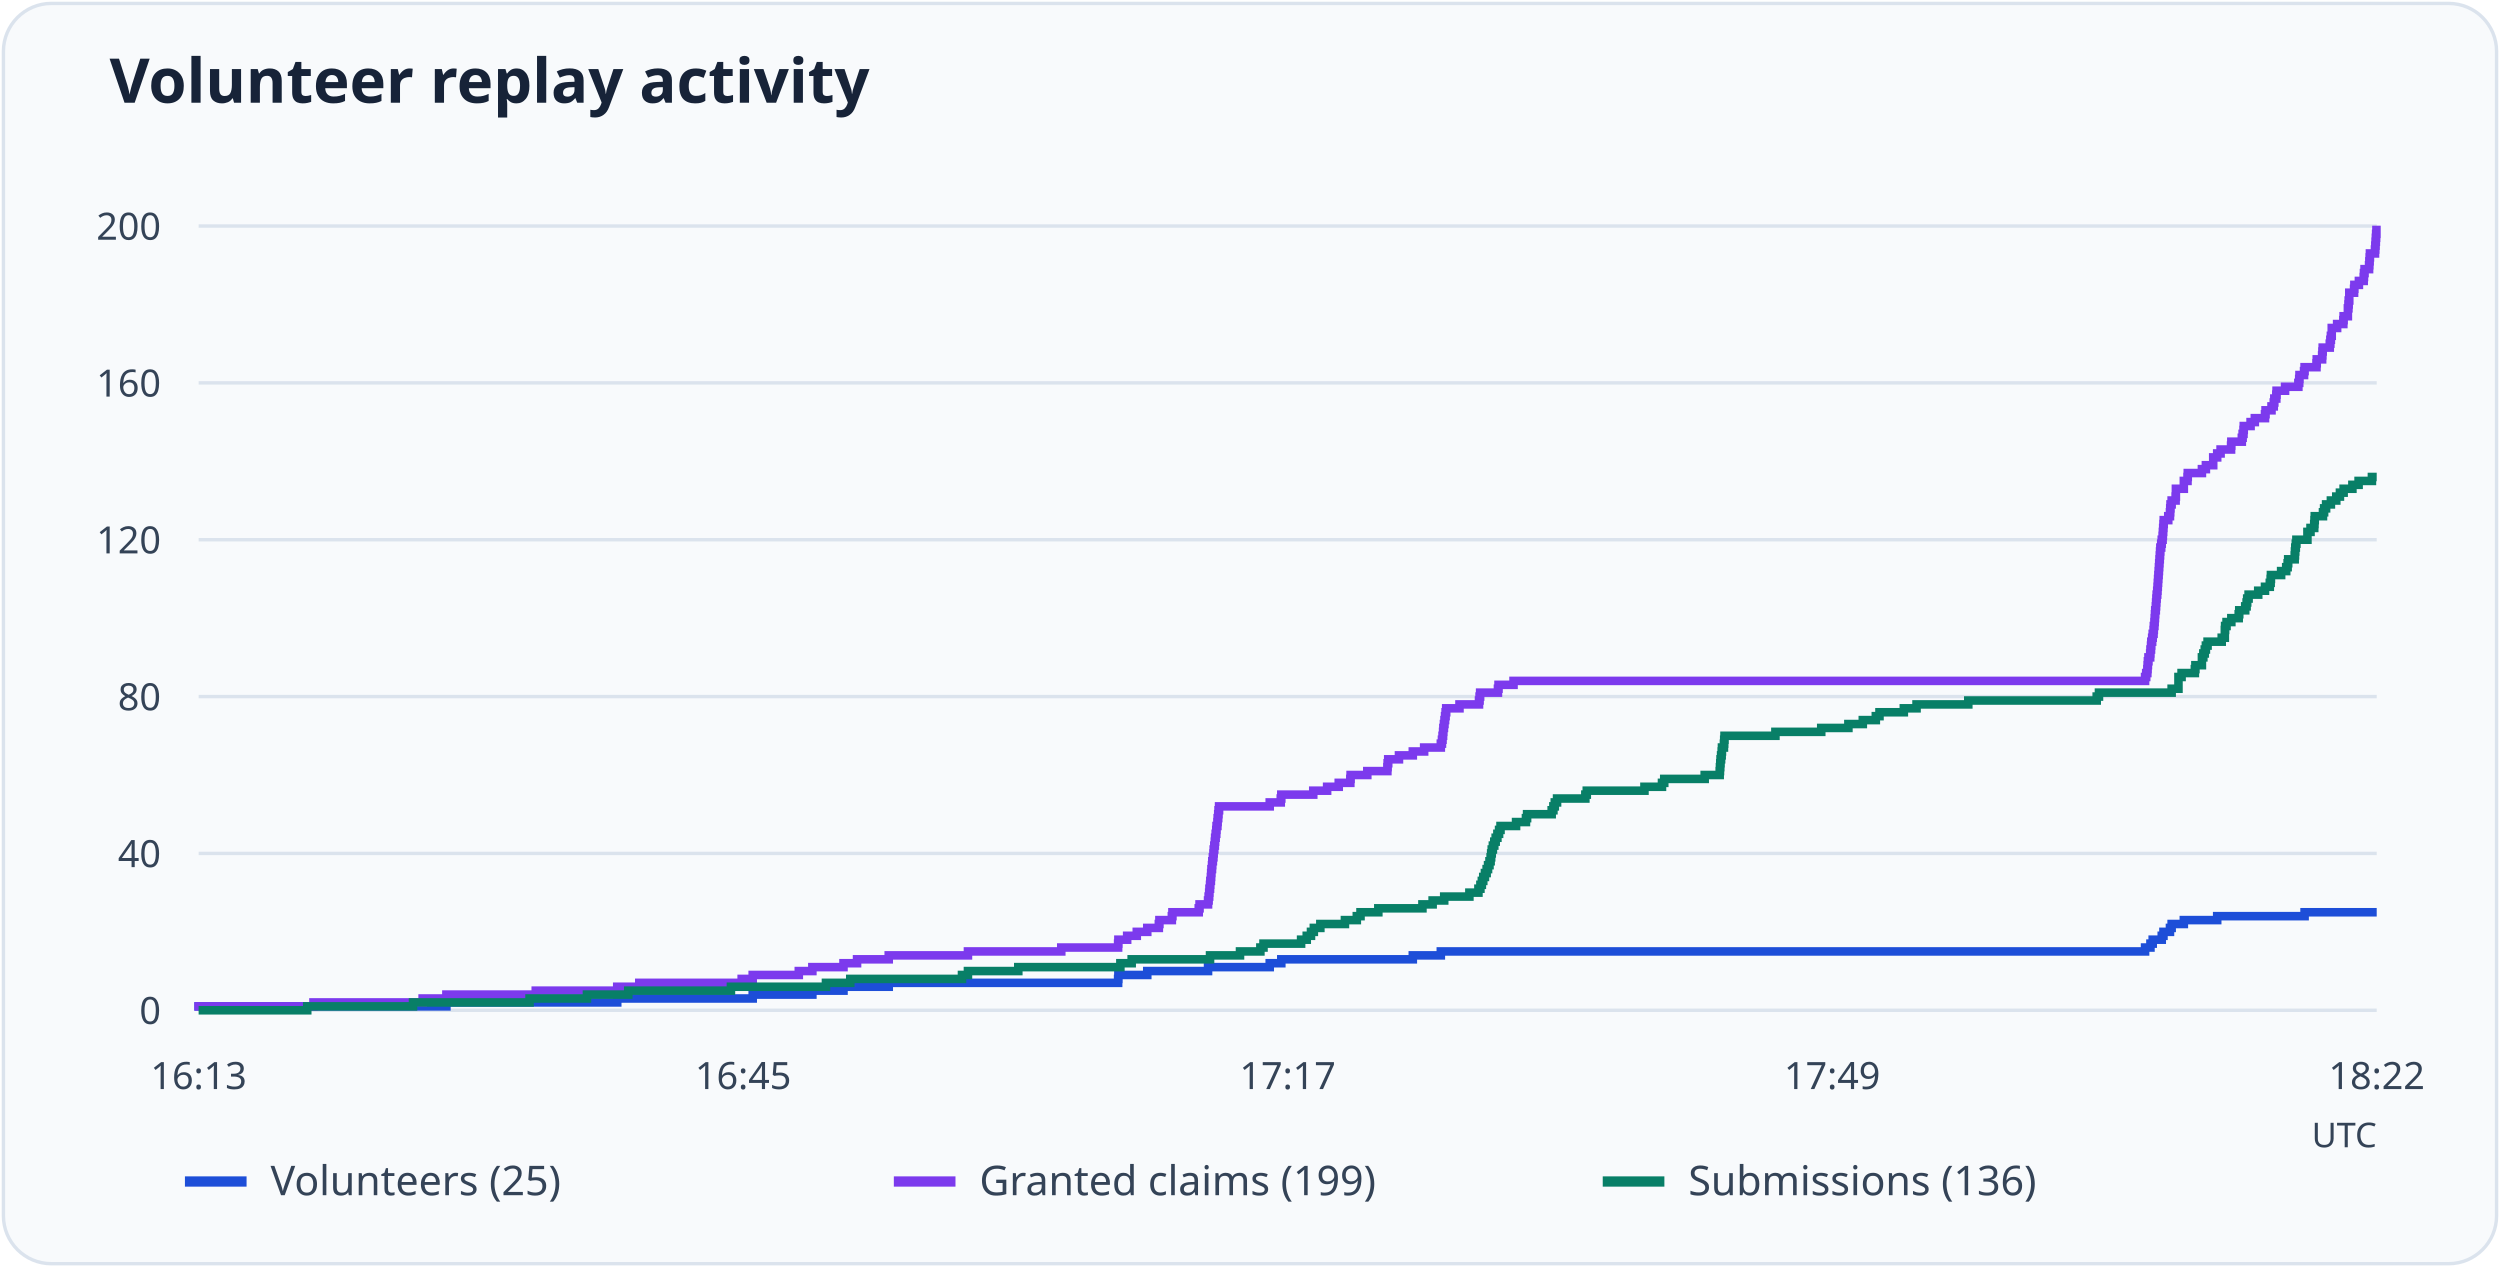
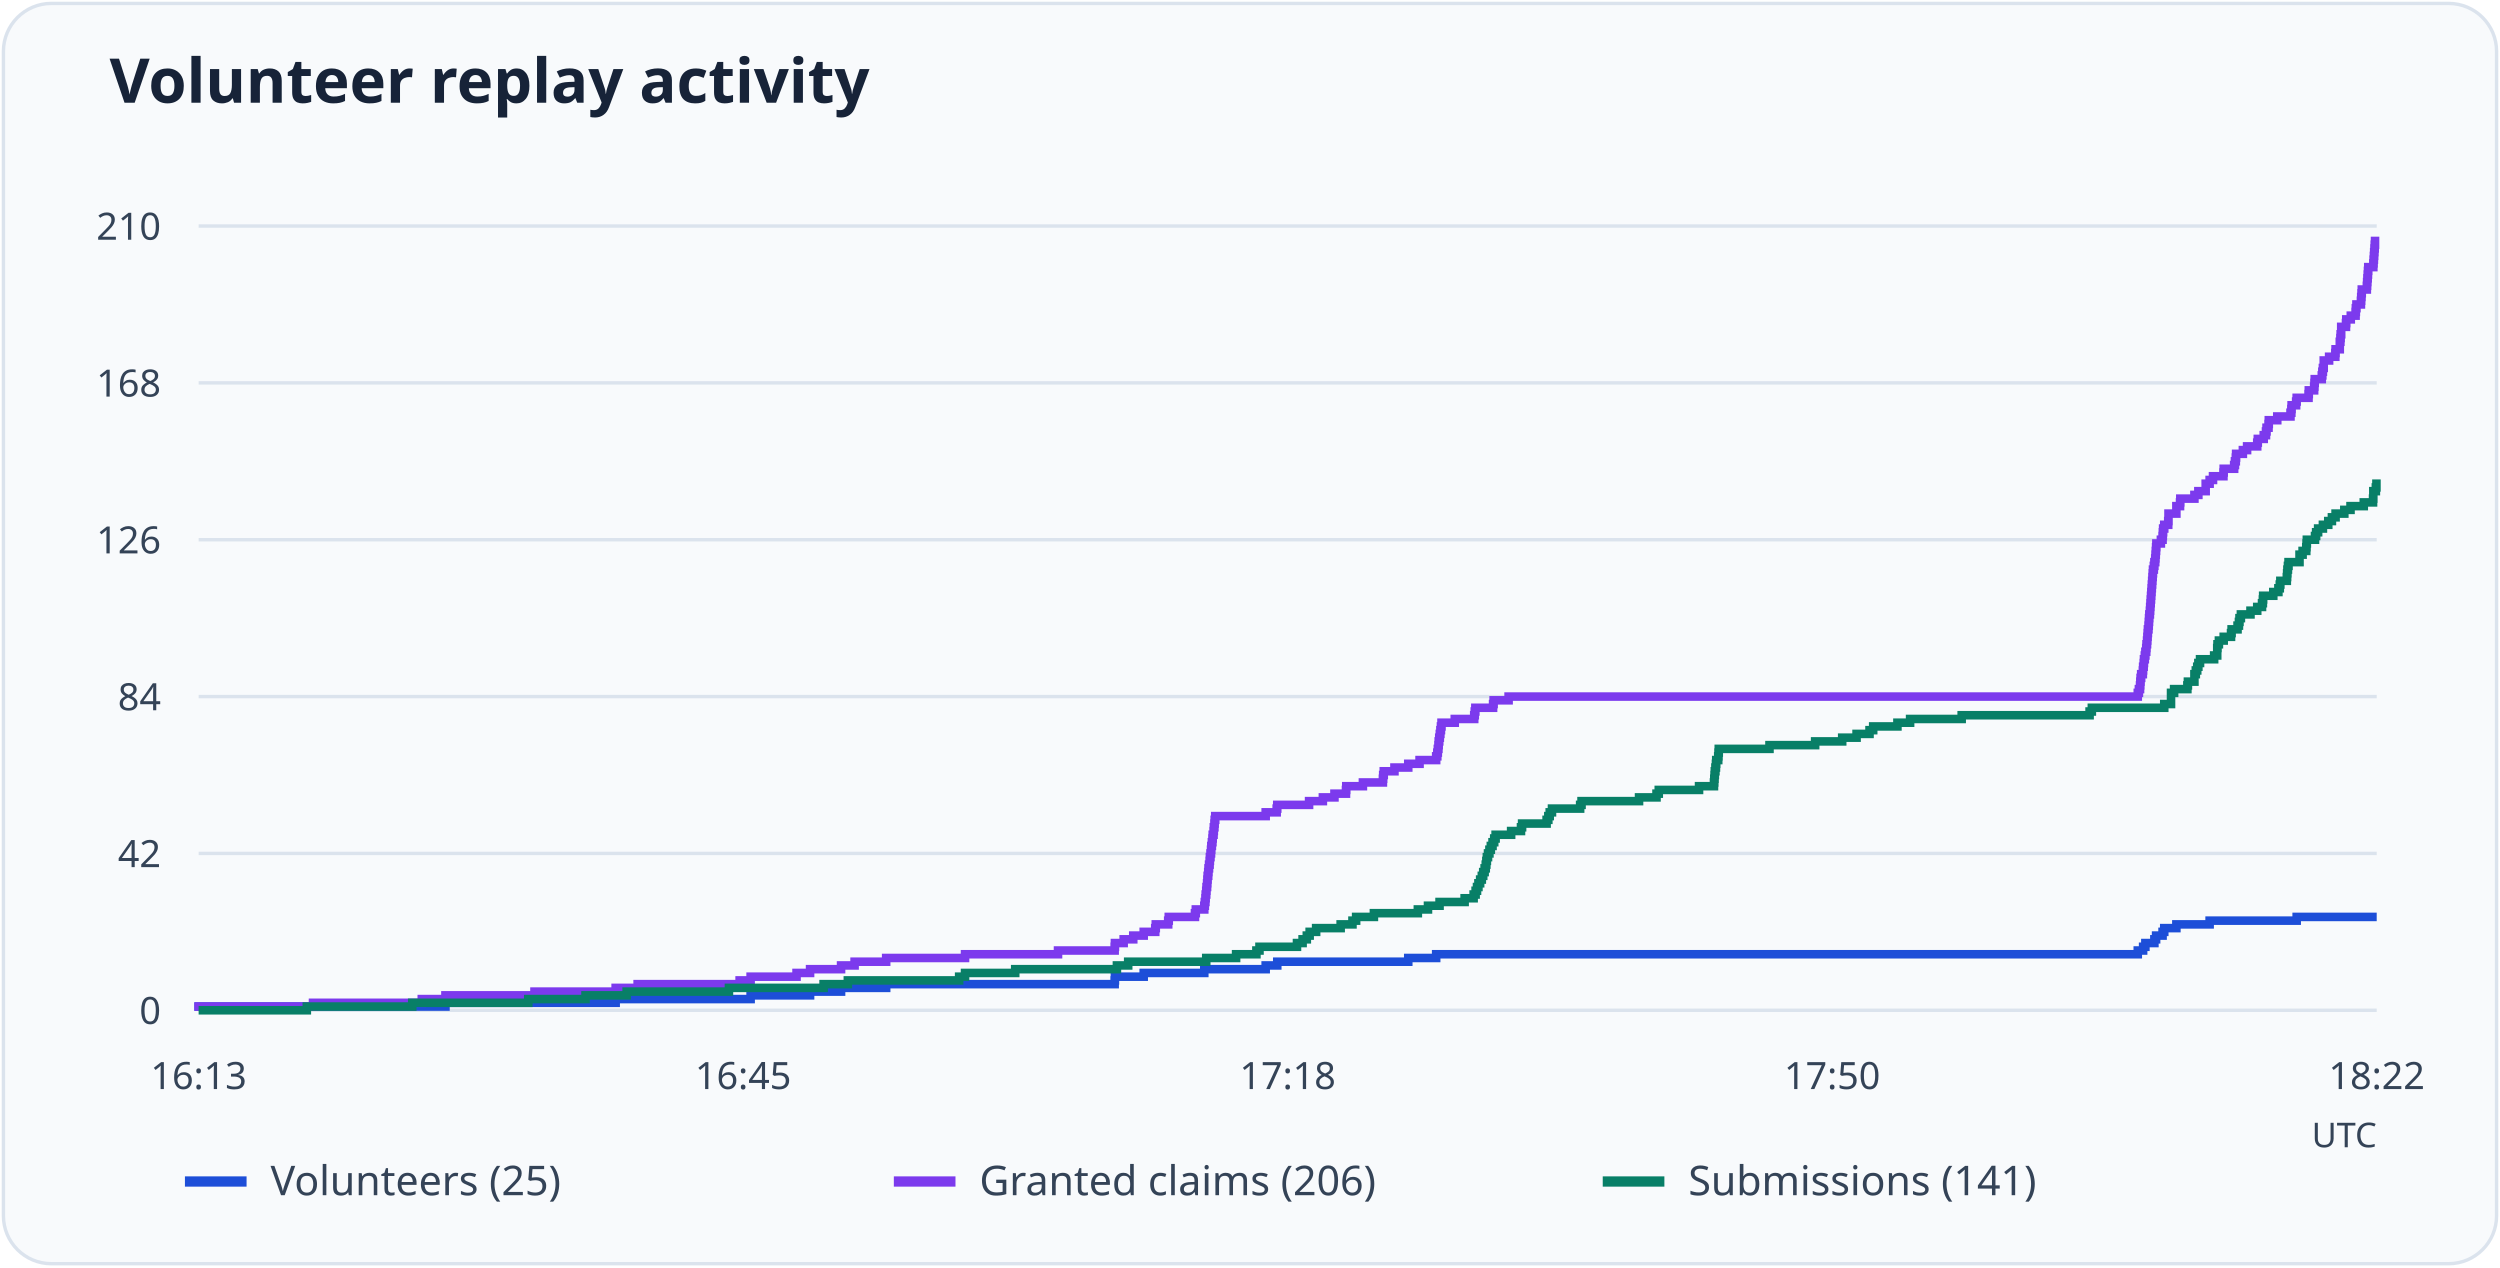
<svg xmlns="http://www.w3.org/2000/svg" viewBox="0 0 730 370" role="img" aria-labelledby="title desc">
  <rect x="1" y="1" width="728" height="368" rx="14" fill="#f8fafc" stroke="#dbe3ed" />
  <text x="32" y="30" font-family="system-ui, sans-serif" font-weight="600" font-size="18" fill="#172338">Volunteer replay activity</text>
  <path d="M58 295.0H694" stroke="#dbe3ed" />
  <text x="47" y="299.0" text-anchor="end" font-size="11" font-family="system-ui, sans-serif" fill="#344357">0</text>
  <path d="M58 249.2H694" stroke="#dbe3ed" />
-   <text x="47" y="253.2" text-anchor="end" font-size="11" font-family="system-ui, sans-serif" fill="#344357">40</text>
+   <text x="47" y="253.2" text-anchor="end" font-size="11" font-family="system-ui, sans-serif" fill="#344357">42</text>
  <path d="M58 203.4H694" stroke="#dbe3ed" />
-   <text x="47" y="207.4" text-anchor="end" font-size="11" font-family="system-ui, sans-serif" fill="#344357">80</text>
+   <text x="47" y="207.4" text-anchor="end" font-size="11" font-family="system-ui, sans-serif" fill="#344357">84</text>
  <path d="M58 157.6H694" stroke="#dbe3ed" />
-   <text x="47" y="161.6" text-anchor="end" font-size="11" font-family="system-ui, sans-serif" fill="#344357">120</text>
+   <text x="47" y="161.6" text-anchor="end" font-size="11" font-family="system-ui, sans-serif" fill="#344357">126</text>
  <path d="M58 111.8H694" stroke="#dbe3ed" />
-   <text x="47" y="115.8" text-anchor="end" font-size="11" font-family="system-ui, sans-serif" fill="#344357">160</text>
+   <text x="47" y="115.8" text-anchor="end" font-size="11" font-family="system-ui, sans-serif" fill="#344357">168</text>
  <path d="M58 66.0H694" stroke="#dbe3ed" />
-   <text x="47" y="70.0" text-anchor="end" font-size="11" font-family="system-ui, sans-serif" fill="#344357">200</text>
+   <text x="47" y="70.0" text-anchor="end" font-size="11" font-family="system-ui, sans-serif" fill="#344357">210</text>
  <text x="58.0" y="318" text-anchor="middle" font-size="11" font-family="system-ui, sans-serif" fill="#344357">16:13</text>
  <text x="217.0" y="318" text-anchor="middle" font-size="11" font-family="system-ui, sans-serif" fill="#344357">16:45</text>
-   <text x="376.0" y="318" text-anchor="middle" font-size="11" font-family="system-ui, sans-serif" fill="#344357">17:17</text>
-   <text x="535.0" y="318" text-anchor="middle" font-size="11" font-family="system-ui, sans-serif" fill="#344357">17:49</text>
+   <text x="376.0" y="318" text-anchor="middle" font-size="11" font-family="system-ui, sans-serif" fill="#344357">17:18</text>
+   <text x="535.0" y="318" text-anchor="middle" font-size="11" font-family="system-ui, sans-serif" fill="#344357">17:50</text>
  <text x="694.0" y="318" text-anchor="middle" font-size="11" font-family="system-ui, sans-serif" fill="#344357">18:22</text>
-   <path d="M58 295H58.00V293.86H130.35V292.71H180.23V291.56H219.79V290.42H237.21V289.27H246.30V288.13H259.51V286.99H326.49V285.84H326.57V284.69H335.00V283.55H352.75V282.40H370.76V281.26H374.14V280.12H412.54V278.97H420.72V277.82H626.36V276.68H627.93V275.54H628.59V274.39H631.23V273.25H631.73V272.10H633.63V270.95H634.12V269.81H637.68V268.67H647.42V267.52H672.94V266.38H694" fill="none" stroke="#1d4ed8" stroke-width="2.5" />
+   <path d="M58 295H58.00V293.91H130.07V292.82H179.77V291.73H219.18V290.64H236.54V289.55H245.59V288.46H258.76V287.37H325.48V286.28H325.56V285.19H333.96V284.10H351.65V283.00H369.58V281.91H372.96V280.82H411.21V279.73H419.36V278.64H624.23V277.55H625.79V276.46H626.45V275.37H629.08V274.28H629.58V273.19H631.47V272.10H631.96V271.01H635.50V269.92H645.21V268.83H670.63V267.74H694" fill="none" stroke="#1d4ed8" stroke-width="2.5" />
  <path d="M54 345h18" stroke="#1d4ed8" stroke-width="3" />
  <text x="79" y="349" font-size="12" font-family="system-ui, sans-serif" fill="#344357">Volunteers (25)</text>
-   <path d="M58 295H58.00V293.86H91.53V292.71H123.41V291.56H130.35V290.42H156.44V289.27H180.23V288.13H186.67V286.99H216.57V285.84H219.79V284.69H233.25V283.55H237.21V282.40H246.30V281.26H250.26V280.12H259.51V278.97H282.64V277.82H309.89V276.68H326.49V275.54H326.57V274.39H329.13V273.25H331.94V272.10H335.00V270.95H338.38V269.81H338.55V268.67H342.18V267.52H342.35V266.38H350.03V265.23H350.27V264.08H352.75V262.94H352.92V261.80H353.08V260.65H353.16V259.50H353.33V258.36H353.41V257.22H353.58V256.07H353.66V254.93H353.74V253.78H353.91V252.63H353.99V251.49H354.16V250.34H354.32V249.20H354.40V248.06H354.57V246.91H354.73V245.76H354.82V244.62H354.98V243.47H355.15V242.33H355.23V241.19H355.48V240.04H355.56V238.90H355.72V237.75H355.81V236.60H355.97V235.46H370.76V234.31H373.98V233.17H374.14V232.03H383.47V230.88H387.52V229.74H390.91V228.59H394.29V227.44H394.38V226.30H399.25V225.16H405.11V224.01H405.19V222.87H405.36V221.72H408.50V220.57H412.54V219.43H415.85V218.28H420.72V217.14H421.05V216.00H421.22V214.85H421.38V213.70H421.46V212.56H421.63V211.42H421.79V210.27H421.96V209.12H422.12V207.98H422.29V206.83H426.17V205.69H431.87V204.55H432.04V203.40H432.20V202.25H437.40V201.11H437.57V199.97H441.95V198.82H626.36V197.68H626.69V196.53H627.02V195.38H627.10V194.24H627.19V193.09H627.35V191.95H627.85V190.81H627.93V189.66H628.10V188.51H628.18V187.37H628.43V186.22H628.59V185.08H628.84V183.94H628.92V182.79H629.09V181.64H629.17V180.50H629.25V179.36H629.33V178.21H629.50V177.06H629.58V175.92H629.66V174.78H629.75V173.63H629.91V172.49H630.00V171.34H630.08V170.19H630.16V169.05H630.24V167.91H630.33V166.76H630.41V165.62H630.49V164.47H630.57V163.32H630.66V162.18H630.74V161.03H630.82V159.89H631.07V158.75H631.23V157.60H631.48V156.46H631.56V155.31H631.65V154.16H631.73V153.02H631.81V151.88H633.13V150.73H633.63V149.59H633.71V148.44H633.79V147.29H634.12V146.15H635.28V145.00H635.36V143.86H635.36V142.72H637.68V141.57H637.68V140.43H638.75V139.28H638.83V138.13H642.96V136.99H644.12V135.84H646.26V134.70H646.26V133.56H647.42V132.41H648.41V131.26H651.47V130.12H651.55V128.97H654.61V127.83H654.85V126.69H655.10V125.54H655.18V124.40H657.17V123.25H658.41V122.10H661.38V120.96H661.54V119.81H663.28V118.67H663.94V117.53H664.10V116.38H664.68V115.24H664.76V114.09H667.24V112.94H671.12V111.80H671.37V110.66H671.45V109.51H672.78V108.37H672.94V107.22H676.41V106.07H676.49V104.93H678.06V103.78H678.14V102.64H678.23V101.50H680.29V100.35H680.46V99.21H680.62V98.06H680.87V96.91H680.87V95.77H682.44V94.62H684.25V93.48H684.34V92.34H685.58V91.19H685.58V90.04H685.74V88.90H685.82V87.75H685.99V86.61H685.99V85.47H687.39V84.32H687.48V83.18H688.80V82.03H690.20V80.88H690.28V79.74H690.45V78.59H691.77V77.45H691.85V76.31H691.94V75.16H692.02V74.01H693.50V72.87H693.59V71.72H693.67V70.58H693.75V69.44H693.83V68.29H693.92V67.15H694" fill="none" stroke="#7c3aed" stroke-width="2.5" />
+   <path d="M58 295H58.00V293.91H91.40V292.82H123.16V291.73H130.07V290.64H156.07V289.55H179.77V288.46H186.19V287.37H215.97V286.28H219.18V285.19H232.59V284.10H236.54V283.00H245.59V281.91H249.54V280.82H258.76V279.73H281.79V278.64H308.94V277.55H325.48V276.46H325.56V275.37H328.11V274.28H330.91V273.19H333.96V272.10H337.33V271.01H337.49V269.92H341.11V268.83H341.28V267.74H348.93V266.65H349.18V265.56H351.65V264.47H351.81V263.38H351.98V262.29H352.06V261.20H352.22V260.10H352.30V259.01H352.47V257.92H352.55V256.83H352.63V255.74H352.80V254.65H352.88V253.56H353.04V252.47H353.21V251.38H353.29V250.29H353.46V249.20H353.62V248.11H353.70V247.02H353.87V245.93H354.03V244.84H354.11V243.75H354.36V242.66H354.44V241.57H354.61V240.48H354.69V239.39H354.85V238.30H369.58V237.20H372.79V236.11H372.96V235.02H382.25V233.93H386.28V232.84H389.66V231.75H393.03V230.66H393.11V229.57H397.97V228.48H403.81V227.39H403.89V226.30H404.06V225.21H407.18V224.12H411.21V223.03H414.51V221.94H419.36V220.85H419.69V219.76H419.85V218.67H420.02V217.58H420.10V216.49H420.26V215.40H420.43V214.30H420.59V213.21H420.76V212.12H420.92V211.03H424.79V209.94H430.47V208.85H430.63V207.76H430.80V206.67H435.98V205.58H436.14V204.49H440.51V203.40H624.23V202.31H624.56V201.22H624.89V200.13H624.97V199.04H625.05V197.95H625.22V196.86H625.71V195.77H625.79V194.68H625.96V193.59H626.04V192.50H626.29V191.40H626.45V190.31H626.70V189.22H626.78V188.13H626.94V187.04H627.03V185.95H627.11V184.86H627.19V183.77H627.36V182.68H627.44V181.59H627.52V180.50H627.60V179.41H627.77V178.32H627.85V177.23H627.93V176.14H628.01V175.05H628.10V173.96H628.18V172.87H628.26V171.78H628.34V170.69H628.43V169.60H628.51V168.50H628.59V167.41H628.67V166.32H628.92V165.23H629.08V164.14H629.33V163.05H629.41V161.96H629.49V160.87H629.58V159.78H629.66V158.69H630.98V157.60H631.47V156.51H631.55V155.42H631.63V154.33H631.96V153.24H633.12V152.15H633.20V151.06H633.20V149.97H635.50V148.88H635.50V147.79H636.57V146.70H636.65V145.60H640.77V144.51H641.92V143.42H644.06V142.33H644.06V141.24H645.21V140.15H646.20V139.06H649.24V137.97H649.32V136.88H652.37V135.79H652.61V134.70H652.86V133.61H652.94V132.52H654.92V131.43H656.15V130.34H659.11V129.25H659.28V128.16H661.01V127.07H661.67V125.98H661.83V124.89H662.41V123.80H662.49V122.70H664.96V121.61H668.82V120.52H669.07V119.43H669.15V118.34H670.47V117.25H670.63V116.16H674.09V115.07H674.17V113.98H675.73V112.89H675.82V111.80H675.90V110.71H677.96V109.62H678.12V108.53H678.29V107.44H678.53V106.35H678.53V105.26H680.10V104.17H681.91V103.08H681.99V101.99H683.22V100.90H683.22V99.80H683.39V98.71H683.47V97.62H683.63V96.53H683.63V95.44H685.03V94.35H685.11V93.26H686.43V92.17H687.83V91.08H687.91V89.99H688.08V88.90H689.39V87.81H689.47V86.72H689.56V85.63H689.64V84.54H691.12V83.45H691.20V82.36H691.28V81.27H691.37V80.18H691.45V79.09H691.53V78.00H693.01V76.90H693.09V75.81H693.18V74.72H693.26V73.63H693.34V72.54H693.42V71.45H693.51V70.36H694" fill="none" stroke="#7c3aed" stroke-width="2.5" />
  <path d="M261 345h18" stroke="#7c3aed" stroke-width="3" />
-   <text x="286" y="349" font-size="12" font-family="system-ui, sans-serif" fill="#344357">Granted claims (199)</text>
-   <path d="M58 295H89.71V293.86H120.60V292.71H154.63V291.56H171.39V290.42H183.45V289.27H213.43V288.13H241.18V286.99H248.28V285.84H280.90V284.69H282.64V283.55H297.34V282.40H327.15V281.26H330.45V280.12H353.33V278.97H362.08V277.82H368.03V276.68H368.94V275.54H379.92V274.39H381.57V273.25H382.81V272.10H383.64V270.95H385.54V269.81H392.72V268.67H396.19V267.52H397.27V266.38H402.47V265.23H415.35V264.08H418.33V262.94H421.71V261.80H429.06V260.65H431.70V259.50H432.28V258.36H432.70V257.22H433.11V256.07H433.60V254.93H434.10V253.78H434.51V252.63H434.93V251.49H435.26V250.34H435.42V249.20H435.59V248.06H435.92V246.91H436.33V245.76H436.74V244.62H437.24V243.47H437.73V242.33H438.15V241.19H442.69V240.04H445.58V238.90H445.91V237.75H453.09V236.60H453.59V235.46H454.00V234.31H454.66V233.17H462.92V232.03H463.34V230.88H480.18V229.74H485.30V228.59H485.96V227.44H497.77V226.30H502.15V225.16H502.23V224.01H502.32V222.87H502.40V221.72H502.56V220.57H502.73V219.43H502.81V218.28H503.39V217.14H503.47V216.00H503.56V214.85H518.42V213.70H531.80V212.56H539.73V211.42H543.94V210.27H547.74V209.12H548.81V207.98H555.92V206.83H559.63V205.69H574.74V204.55H612.24V203.40H612.90V202.25H634.12V201.11H636.11V199.97H636.11V198.82H636.11V197.68H637.02V196.53H640.90V195.38H641.06V194.24H642.96V193.09H642.96V191.95H643.37V190.81H643.79V189.66H644.12V188.51H644.61V187.37H648.74V186.22H649.65V185.08H649.65V183.94H649.73V182.79H650.15V181.64H651.55V180.50H653.70V179.36H653.86V178.21H655.60V177.06H656.01V175.92H656.18V174.78H656.59V173.63H659.40V172.49H661.38V171.34H662.78V170.19H663.03V169.05H663.11V167.91H666.09V166.76H667.57V165.62H667.99V164.47H668.15V163.32H670.05V162.18H670.13V161.03H670.22V159.89H670.38V158.75H670.55V157.60H673.77V156.46H673.77V155.31H674.67V154.16H675.75V153.02H675.83V151.88H675.91V150.73H678.31V149.59H678.64V148.44H679.22V147.29H680.62V146.15H682.19V145.00H683.26V143.86H684.34V142.72H686.90V141.57H688.71V140.43H692.60V139.28H694" fill="none" stroke="#087f67" stroke-width="2.5" />
+   <text x="286" y="349" font-size="12" font-family="system-ui, sans-serif" fill="#344357">Granted claims (206)</text>
+   <path d="M58 295H89.59V293.91H120.37V292.82H154.26V291.73H170.97V290.64H182.98V289.55H212.85V288.46H240.49V287.37H247.57V286.28H280.07V285.19H281.79V284.10H296.44V283.00H326.14V281.91H329.43V280.82H352.22V279.73H360.94V278.64H366.87V277.55H367.77V276.46H378.72V275.37H380.36V274.28H381.59V273.19H382.42V272.10H384.31V271.01H391.47V269.92H394.92V268.83H395.99V267.74H401.18V266.65H414.01V265.56H416.97V264.47H420.35V263.38H427.67V262.29H430.30V261.20H430.88V260.10H431.29V259.01H431.70V257.92H432.20V256.83H432.69V255.74H433.10V254.65H433.51V253.56H433.84V252.47H434.01V251.38H434.17V250.29H434.50V249.20H434.91V248.11H435.32V247.02H435.82V245.93H436.31V244.84H436.72V243.75H441.25V242.66H444.13V241.57H444.45V240.48H451.61V239.39H452.11V238.30H452.52V237.20H453.18V236.11H461.40V235.02H461.81V233.93H478.60V232.84H483.70V231.75H484.36V230.66H496.12V229.57H500.48V228.48H500.57V227.39H500.65V226.30H500.73V225.21H500.90V224.12H501.06V223.03H501.14V221.94H501.72V220.85H501.80V219.76H501.88V218.67H516.69V217.58H530.02V216.49H537.92V215.40H542.12V214.30H545.90V213.21H546.97V212.12H554.05V211.03H557.75V209.94H572.81V208.85H610.16V207.76H610.82V206.67H631.96V205.58H633.94V204.49H633.94V203.40H633.94V202.31H634.84V201.22H638.71V200.13H638.87V199.04H640.77V197.95H640.77V196.86H641.18V195.77H641.59V194.68H641.92V193.59H642.41V192.50H646.53V191.40H647.43V190.31H647.43V189.22H647.51V188.13H647.92V187.04H649.32V185.95H651.46V184.86H651.63V183.77H653.36V182.68H653.77V181.59H653.93V180.50H654.34V179.41H657.14V178.32H659.11V177.23H660.51V176.14H660.76V175.05H660.84V173.96H663.80V172.87H665.29V171.78H665.70V170.69H665.86V169.60H667.75V168.50H667.84V167.41H667.92V166.32H668.08V165.23H668.25V164.14H671.46V163.05H671.46V161.96H672.36V160.87H673.43V159.78H673.51V158.69H673.60V157.60H675.98V156.51H676.31V155.42H676.89V154.33H678.29V153.24H679.85V152.15H680.92V151.06H681.99V149.97H684.54V148.88H686.35V147.79H690.22V146.70H692.93V145.60H693.01V144.51H693.01V143.42H693.75V142.33H693.92V141.24H694" fill="none" stroke="#087f67" stroke-width="2.5" />
  <path d="M468 345h18" stroke="#087f67" stroke-width="3" />
-   <text x="493" y="349" font-size="12" font-family="system-ui, sans-serif" fill="#344357">Submissions (136)</text>
+   <text x="493" y="349" font-size="12" font-family="system-ui, sans-serif" fill="#344357">Submissions (141)</text>
  <text x="694" y="335" text-anchor="end" font-size="10" font-family="system-ui, sans-serif" fill="#344357">UTC</text>
</svg>
